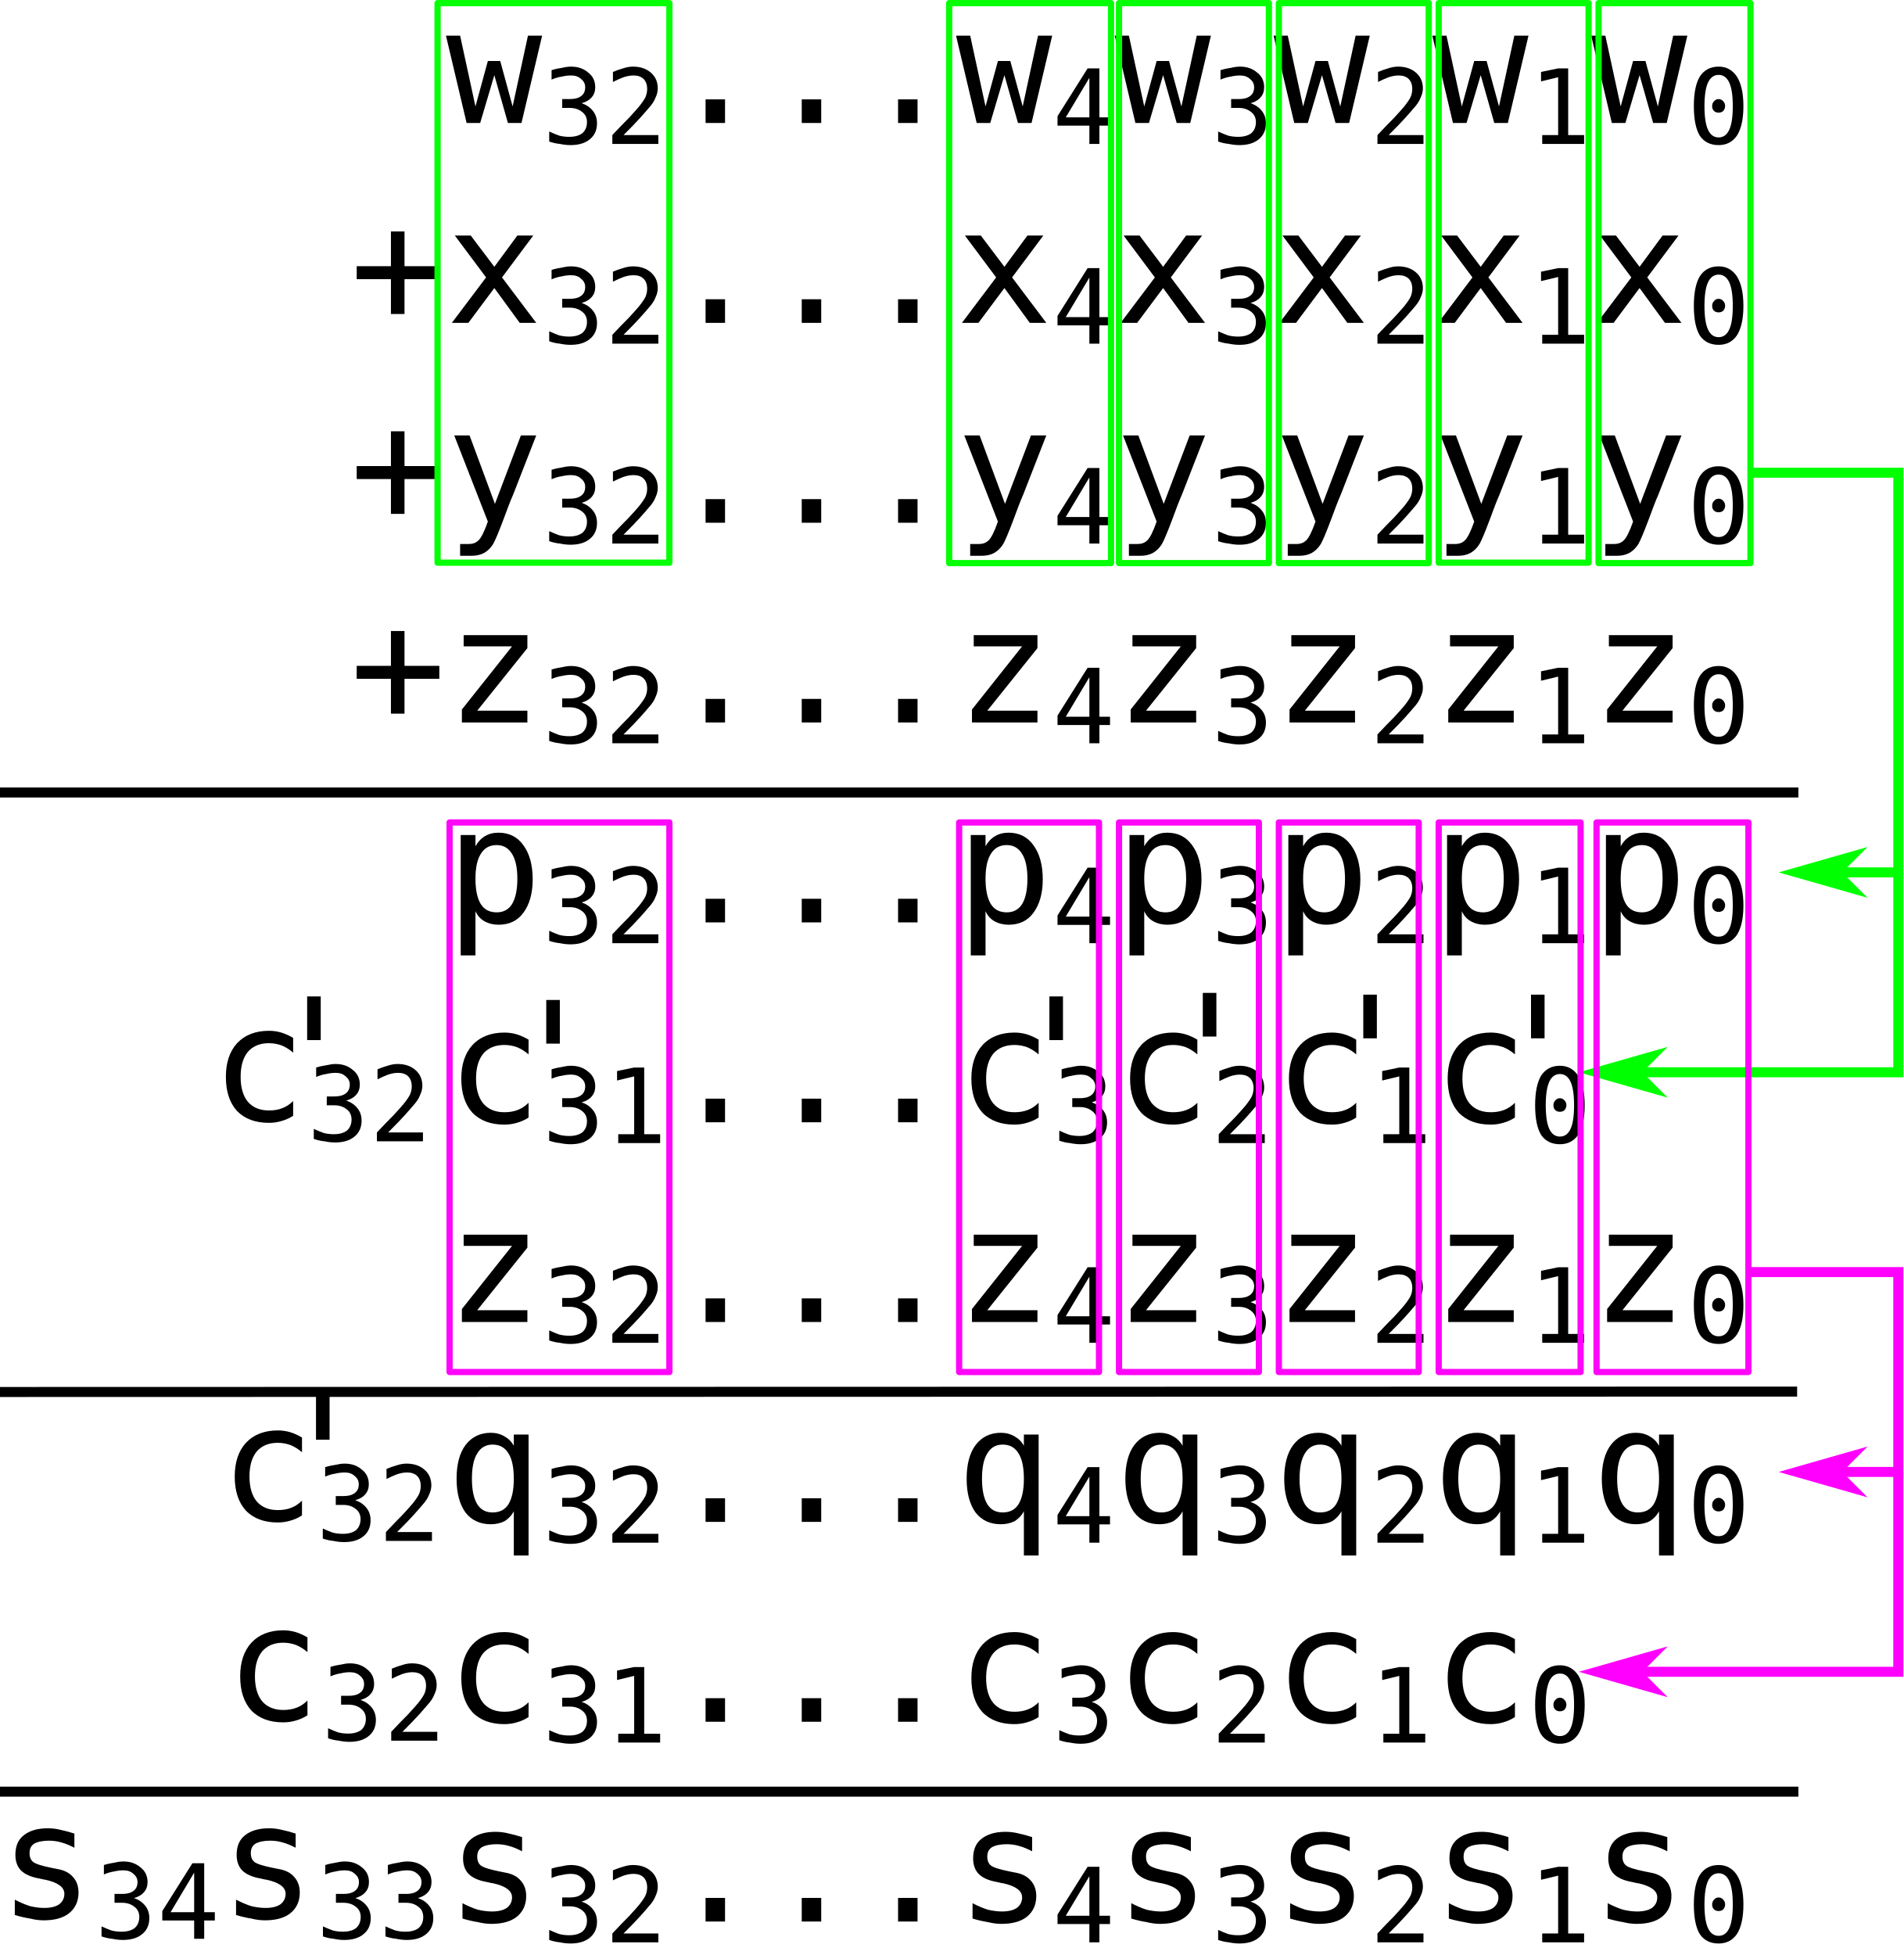
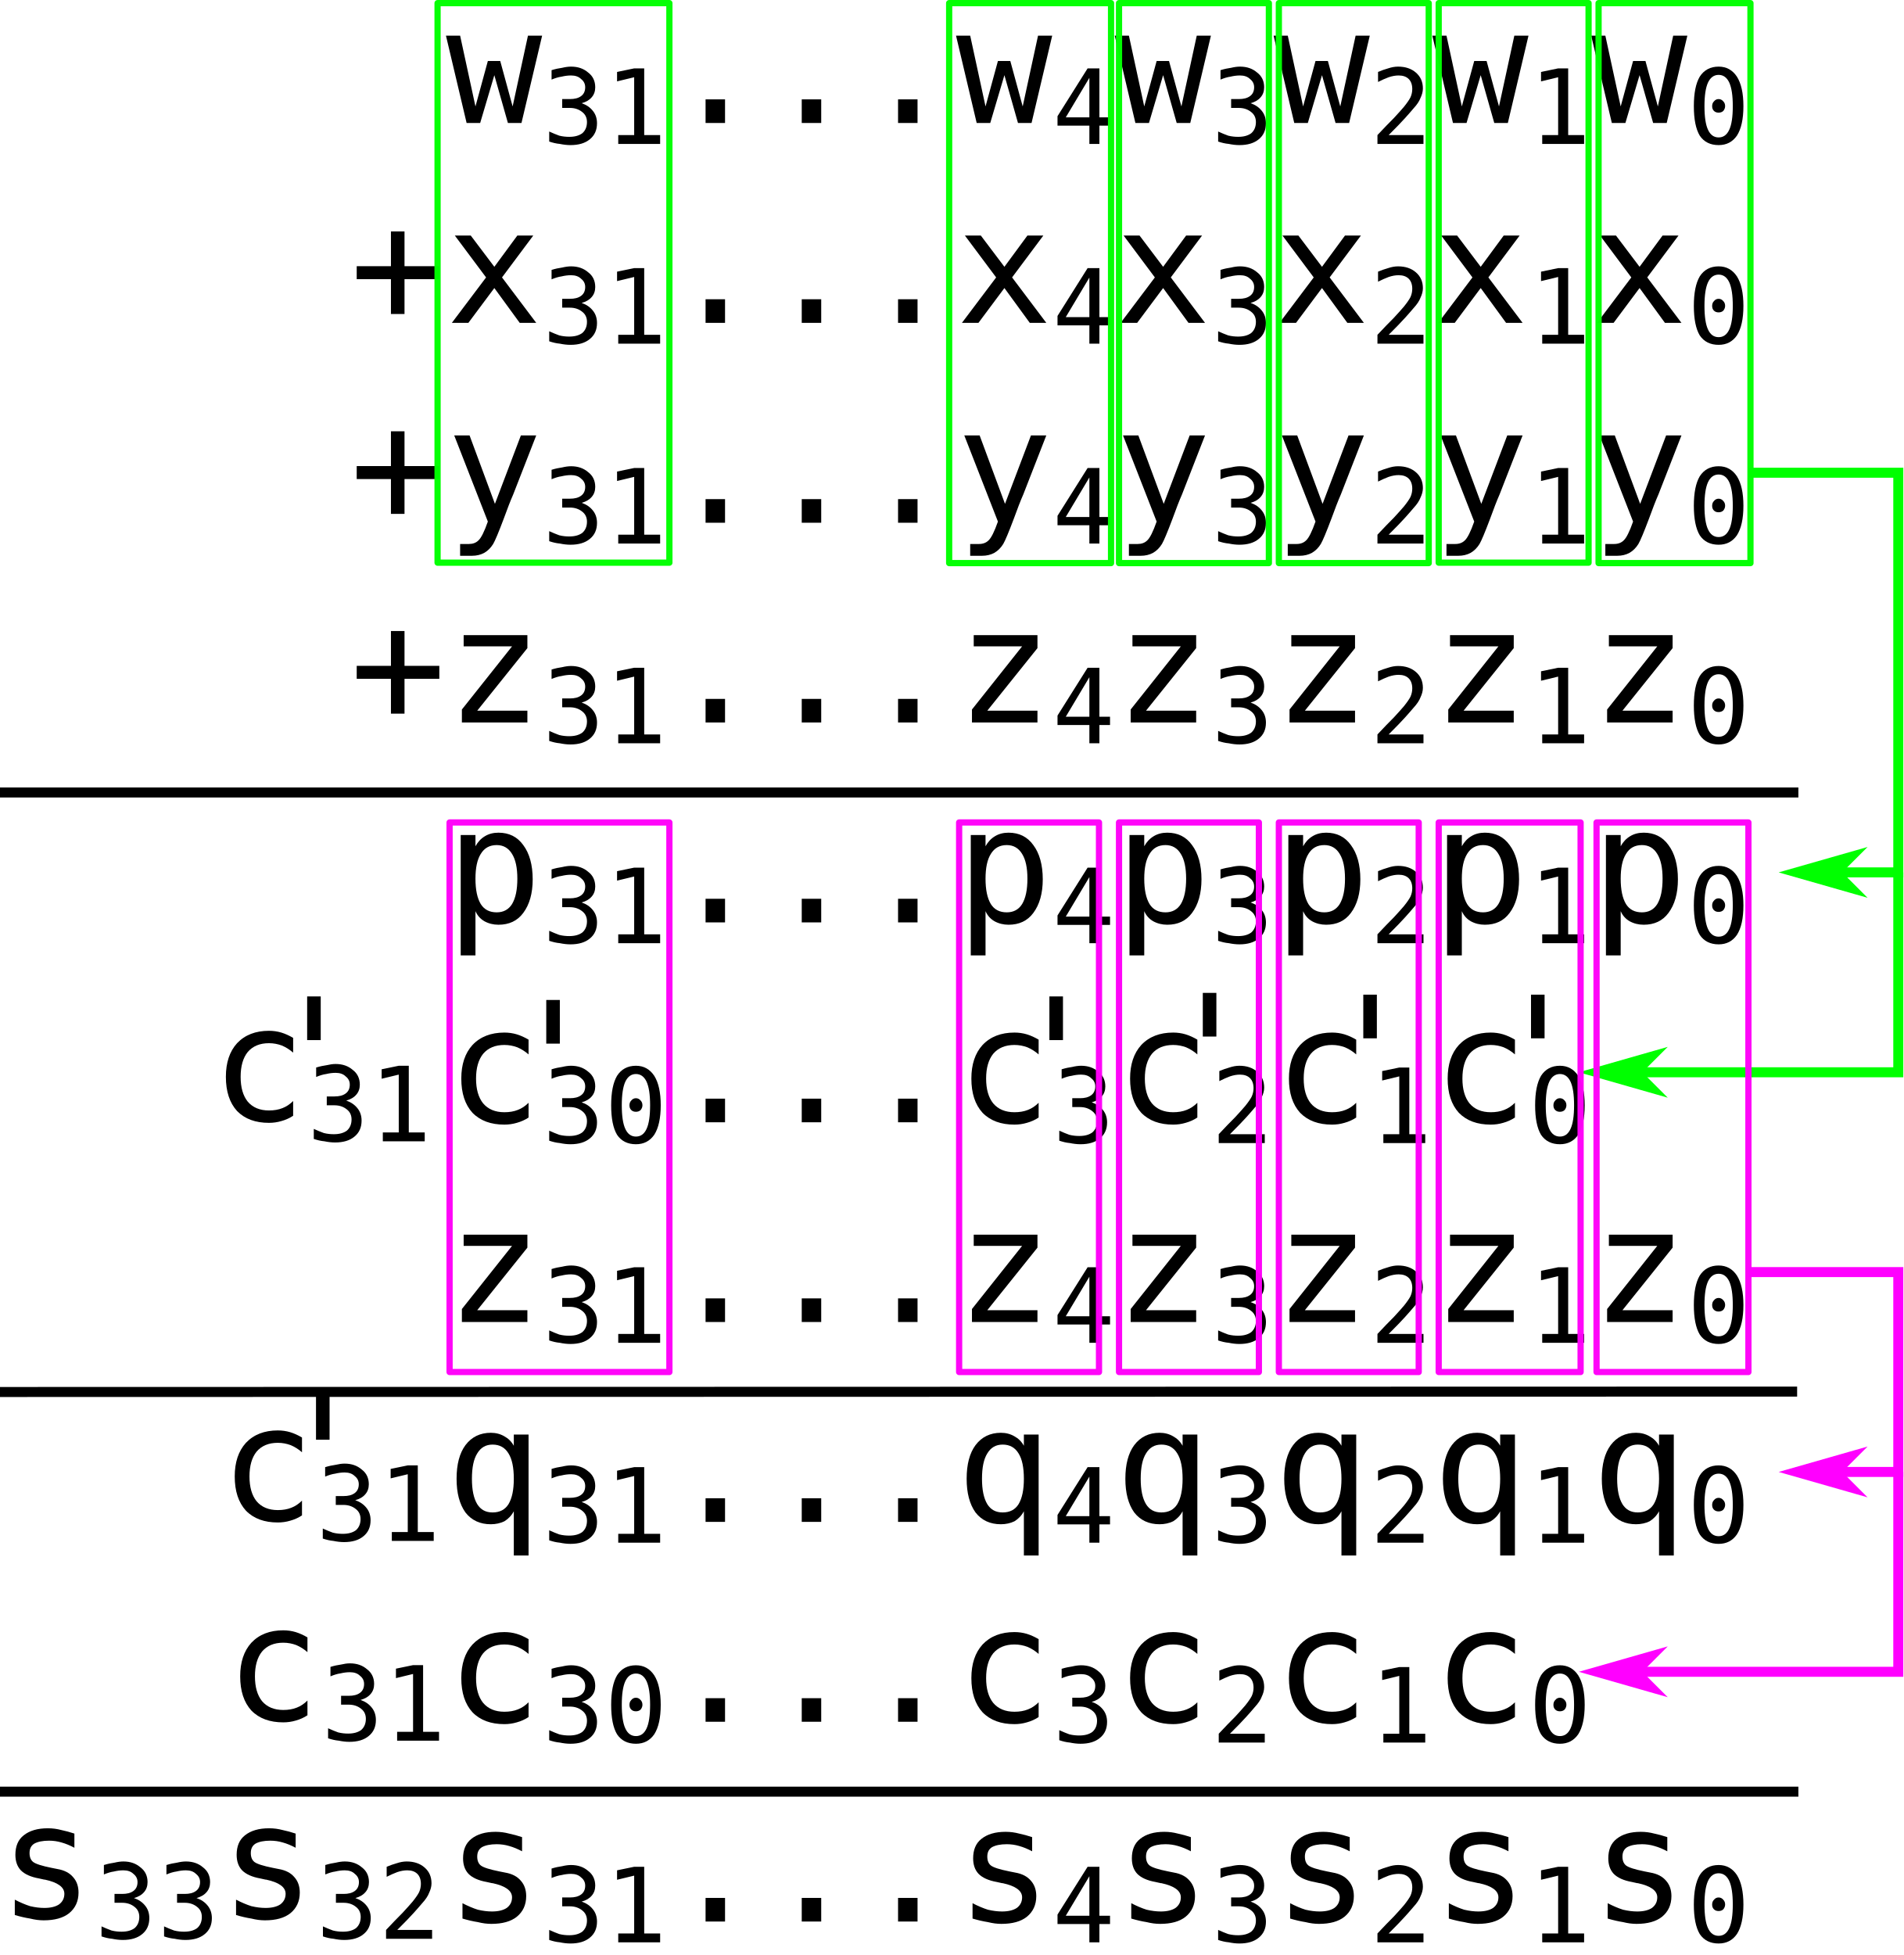
<svg xmlns="http://www.w3.org/2000/svg" width="50.403mm" height="51.768mm" viewBox="0 0 50.403 51.768" version="1.1" id="svg8">
  <defs id="defs2">
    <marker orient="auto" refY="0" refX="0" id="marker5340" style="overflow:visible">
      <path id="path5338" d="M 0,0 5,-5 -12.5,0 5,5 Z" style="fill:#00ff00;fill-opacity:1;fill-rule:evenodd;stroke:#00ff00;stroke-width:1pt;stroke-opacity:1" transform="matrix(-0.4,0,0,-0.4,-4,0)" />
    </marker>
    <marker orient="auto" refY="0" refX="0" id="marker5336" style="overflow:visible">
      <path id="path5334" d="M 0,0 5,-5 -12.5,0 5,5 Z" style="fill:#000000;fill-opacity:1;fill-rule:evenodd;stroke:#000000;stroke-width:1pt;stroke-opacity:1" transform="matrix(-0.8,0,0,-0.8,-10,0)" />
    </marker>
    <marker orient="auto" refY="0" refX="0" id="Arrow1Mend" style="overflow:visible">
      <path id="path5074" d="M 0,0 5,-5 -12.5,0 5,5 Z" style="fill:#00ff00;fill-opacity:1;fill-rule:evenodd;stroke:#00ff00;stroke-width:1pt;stroke-opacity:1" transform="matrix(-0.4,0,0,-0.4,-4,0)" />
    </marker>
    <marker orient="auto" refY="0" refX="0" id="marker5328" style="overflow:visible">
      <path id="path5068" d="M 0,0 5,-5 -12.5,0 5,5 Z" style="fill:#000000;fill-opacity:1;fill-rule:evenodd;stroke:#000000;stroke-width:1pt;stroke-opacity:1" transform="matrix(-0.8,0,0,-0.8,-10,0)" />
    </marker>
    <marker orient="auto" refY="0" refX="0" id="marker5415" style="overflow:visible">
      <path id="path5413" style="fill:#000000;fill-opacity:1;fill-rule:evenodd;stroke:#000000;stroke-width:0.625;stroke-linejoin:round;stroke-opacity:1" d="M 8.719,4.034 -2.207,0.016 8.719,-4.002 c -1.745,2.372 -1.735,5.617 -6e-7,8.035 z" transform="scale(-0.6)" />
    </marker>
    <marker orient="auto" refY="0" refX="0" id="Arrow1Lend" style="overflow:visible">
      <path id="path4780" d="M 0,0 5,-5 -12.5,0 5,5 Z" style="fill:#000000;fill-opacity:1;fill-rule:evenodd;stroke:#000000;stroke-width:1pt;stroke-opacity:1" transform="matrix(-0.8,0,0,-0.8,-10,0)" />
    </marker>
    <marker orient="auto" refY="0" refX="0" id="marker5340-6" style="overflow:visible">
      <path id="path5338-0" d="M 0,0 5,-5 -12.5,0 5,5 Z" style="fill:#ff00ff;fill-opacity:1;fill-rule:evenodd;stroke:#ff00ff;stroke-width:1pt;stroke-opacity:1" transform="matrix(-0.4,0,0,-0.4,-4,0)" />
    </marker>
    <marker orient="auto" refY="0" refX="0" id="Arrow1Mend-4" style="overflow:visible">
      <path id="path5074-1" d="M 0,0 5,-5 -12.5,0 5,5 Z" style="fill:#ff00ff;fill-opacity:1;fill-rule:evenodd;stroke:#ff00ff;stroke-width:1pt;stroke-opacity:1" transform="matrix(-0.4,0,0,-0.4,-4,0)" />
    </marker>
  </defs>
  <g id="layer1" transform="translate(-60.85414,-121.7633)">
    <text xml:space="preserve" style="font-style:normal;font-variant:normal;font-weight:normal;font-stretch:normal;font-size:4.233px;line-height:1.25;font-family:'Bitstream Vera Sans Mono';-inkscape-font-specification:'Bitstream Vera Sans Mono';letter-spacing:0px;word-spacing:0px;fill:#000000;fill-opacity:1;stroke:none;stroke-width:0.265" x="70.115" y="125.021" id="text4820">
-       <tspan id="tspan4818" x="70.115" y="125.021" style="stroke-width:0.265"> w<tspan style="font-size:65%;baseline-shift:sub" id="tspan4872">32</tspan>...w<tspan style="font-size:65%;baseline-shift:sub" id="tspan4870">4</tspan>w<tspan style="font-size:65%;baseline-shift:sub" id="tspan4864">3</tspan>w<tspan style="font-size:65%;baseline-shift:sub" id="tspan4862">2</tspan>w<tspan style="font-size:65%;baseline-shift:sub" id="tspan4856">1</tspan>w<tspan style="font-size:65%;baseline-shift:sub" id="tspan4854">0</tspan>
+       <tspan id="tspan4818" x="70.115" y="125.021" style="stroke-width:0.265"> w<tspan style="font-size:65%;baseline-shift:sub" id="tspan4872">31</tspan>...w<tspan style="font-size:65%;baseline-shift:sub" id="tspan4870">4</tspan>w<tspan style="font-size:65%;baseline-shift:sub" id="tspan4864">3</tspan>w<tspan style="font-size:65%;baseline-shift:sub" id="tspan4862">2</tspan>w<tspan style="font-size:65%;baseline-shift:sub" id="tspan4856">1</tspan>w<tspan style="font-size:65%;baseline-shift:sub" id="tspan4854">0</tspan>
      </tspan>
-       <tspan x="70.115" y="130.312" style="stroke-width:0.265" id="tspan4822">+x<tspan style="font-size:65%;baseline-shift:sub" id="tspan4874">32</tspan>...x<tspan style="font-size:65%;baseline-shift:sub" id="tspan4868">4</tspan>x<tspan style="font-size:65%;baseline-shift:sub" id="tspan4866">3</tspan>x<tspan style="font-size:65%;baseline-shift:sub" id="tspan4860">2</tspan>x<tspan style="font-size:65%;baseline-shift:sub" id="tspan4858">1</tspan>x<tspan style="font-size:65%;baseline-shift:sub" id="tspan4852">0</tspan>
+       <tspan x="70.115" y="130.312" style="stroke-width:0.265" id="tspan4822">+x<tspan style="font-size:65%;baseline-shift:sub" id="tspan4874">31</tspan>...x<tspan style="font-size:65%;baseline-shift:sub" id="tspan4868">4</tspan>x<tspan style="font-size:65%;baseline-shift:sub" id="tspan4866">3</tspan>x<tspan style="font-size:65%;baseline-shift:sub" id="tspan4860">2</tspan>x<tspan style="font-size:65%;baseline-shift:sub" id="tspan4858">1</tspan>x<tspan style="font-size:65%;baseline-shift:sub" id="tspan4852">0</tspan>
      </tspan>
-       <tspan x="70.115" y="135.604" style="stroke-width:0.265" id="tspan4824">+y<tspan style="font-size:65%;baseline-shift:sub" id="tspan4840">32</tspan>...y<tspan style="font-size:65%;baseline-shift:sub" id="tspan4842">4</tspan>y<tspan style="font-size:65%;baseline-shift:sub" id="tspan4844">3</tspan>y<tspan style="font-size:65%;baseline-shift:sub" id="tspan4846">2</tspan>y<tspan style="font-size:65%;baseline-shift:sub" id="tspan4848">1</tspan>y<tspan style="font-size:65%;baseline-shift:sub" id="tspan4850">0</tspan>
+       <tspan x="70.115" y="135.604" style="stroke-width:0.265" id="tspan4824">+y<tspan style="font-size:65%;baseline-shift:sub" id="tspan4840">31</tspan>...y<tspan style="font-size:65%;baseline-shift:sub" id="tspan4842">4</tspan>y<tspan style="font-size:65%;baseline-shift:sub" id="tspan4844">3</tspan>y<tspan style="font-size:65%;baseline-shift:sub" id="tspan4846">2</tspan>y<tspan style="font-size:65%;baseline-shift:sub" id="tspan4848">1</tspan>y<tspan style="font-size:65%;baseline-shift:sub" id="tspan4850">0</tspan>
      </tspan>
-       <tspan x="70.115" y="140.896" style="stroke-width:0.265" id="tspan4826">+z<tspan style="font-size:65%;baseline-shift:sub" id="tspan4838">32</tspan>...z<tspan style="font-size:65%;baseline-shift:sub" id="tspan4836">4</tspan>z<tspan style="font-size:65%;baseline-shift:sub" id="tspan4834">3</tspan>z<tspan style="font-size:65%;baseline-shift:sub" id="tspan4832">2</tspan>z<tspan style="font-size:65%;baseline-shift:sub" id="tspan4830">1</tspan>z<tspan style="font-size:65%;baseline-shift:sub" id="tspan4828">0</tspan>
+       <tspan x="70.115" y="140.896" style="stroke-width:0.265" id="tspan4826">+z<tspan style="font-size:65%;baseline-shift:sub" id="tspan4838">31</tspan>...z<tspan style="font-size:65%;baseline-shift:sub" id="tspan4836">4</tspan>z<tspan style="font-size:65%;baseline-shift:sub" id="tspan4834">3</tspan>z<tspan style="font-size:65%;baseline-shift:sub" id="tspan4832">2</tspan>z<tspan style="font-size:65%;baseline-shift:sub" id="tspan4830">1</tspan>z<tspan style="font-size:65%;baseline-shift:sub" id="tspan4828">0</tspan>
      </tspan>
-       <tspan x="70.115" y="146.187" style="stroke-width:0.265" id="tspan4876"> p<tspan style="font-size:65%;baseline-shift:sub" id="tspan4886">32</tspan>...p<tspan style="font-size:65%;baseline-shift:sub" id="tspan4896">4</tspan>p<tspan style="font-size:65%;baseline-shift:sub" id="tspan4898">3</tspan>p<tspan style="font-size:65%;baseline-shift:sub" id="tspan4900">2</tspan>p<tspan style="font-size:65%;baseline-shift:sub" id="tspan4902">1</tspan>p<tspan style="font-size:65%;baseline-shift:sub" id="tspan4904">0</tspan>
+       <tspan x="70.115" y="146.187" style="stroke-width:0.265" id="tspan4876"> p<tspan style="font-size:65%;baseline-shift:sub" id="tspan4886">31</tspan>...p<tspan style="font-size:65%;baseline-shift:sub" id="tspan4896">4</tspan>p<tspan style="font-size:65%;baseline-shift:sub" id="tspan4898">3</tspan>p<tspan style="font-size:65%;baseline-shift:sub" id="tspan4900">2</tspan>p<tspan style="font-size:65%;baseline-shift:sub" id="tspan4902">1</tspan>p<tspan style="font-size:65%;baseline-shift:sub" id="tspan4904">0</tspan>
      </tspan>
-       <tspan x="70.115" y="151.479" style="stroke-width:0.265" id="tspan4878"> c<tspan style="font-size:65%;baseline-shift:sub" id="tspan4888">31</tspan>...c<tspan style="font-size:65%;baseline-shift:sub" id="tspan4894">3</tspan>c<tspan style="font-size:65%;baseline-shift:sub" id="tspan4910">2</tspan>c<tspan style="font-size:65%;baseline-shift:sub" id="tspan4908">1</tspan>c<tspan style="font-size:65%;baseline-shift:sub" id="tspan4906">0</tspan>
+       <tspan x="70.115" y="151.479" style="stroke-width:0.265" id="tspan4878"> c<tspan style="font-size:65%;baseline-shift:sub" id="tspan4888">30</tspan>...c<tspan style="font-size:65%;baseline-shift:sub" id="tspan4894">3</tspan>c<tspan style="font-size:65%;baseline-shift:sub" id="tspan4910">2</tspan>c<tspan style="font-size:65%;baseline-shift:sub" id="tspan4908">1</tspan>c<tspan style="font-size:65%;baseline-shift:sub" id="tspan4906">0</tspan>
      </tspan>
-       <tspan x="70.115" y="156.771" style="stroke-width:0.265" id="tspan4880"> z<tspan style="font-size:65%;baseline-shift:sub" id="tspan4890">32</tspan>...z<tspan style="font-size:65%;baseline-shift:sub" id="tspan4892">4</tspan>z<tspan style="font-size:65%;baseline-shift:sub" id="tspan4912">3</tspan>z<tspan style="font-size:65%;baseline-shift:sub" id="tspan4914">2</tspan>z<tspan style="font-size:65%;baseline-shift:sub" id="tspan4916">1</tspan>z<tspan style="font-size:65%;baseline-shift:sub" id="tspan4918">0</tspan>
+       <tspan x="70.115" y="156.771" style="stroke-width:0.265" id="tspan4880"> z<tspan style="font-size:65%;baseline-shift:sub" id="tspan4890">31</tspan>...z<tspan style="font-size:65%;baseline-shift:sub" id="tspan4892">4</tspan>z<tspan style="font-size:65%;baseline-shift:sub" id="tspan4912">3</tspan>z<tspan style="font-size:65%;baseline-shift:sub" id="tspan4914">2</tspan>z<tspan style="font-size:65%;baseline-shift:sub" id="tspan4916">1</tspan>z<tspan style="font-size:65%;baseline-shift:sub" id="tspan4918">0</tspan>
      </tspan>
-       <tspan x="70.115" y="162.062" style="stroke-width:0.265" id="tspan4882"> q<tspan style="font-size:65%;baseline-shift:sub" id="tspan4920">32</tspan>...q<tspan style="font-size:65%;baseline-shift:sub" id="tspan4926">4</tspan>q<tspan style="font-size:65%;baseline-shift:sub" id="tspan4928">3</tspan>q<tspan style="font-size:65%;baseline-shift:sub" id="tspan4930">2</tspan>q<tspan style="font-size:65%;baseline-shift:sub" id="tspan4932">1</tspan>q<tspan style="font-size:65%;baseline-shift:sub" id="tspan4934">0</tspan>
+       <tspan x="70.115" y="162.062" style="stroke-width:0.265" id="tspan4882"> q<tspan style="font-size:65%;baseline-shift:sub" id="tspan4920">31</tspan>...q<tspan style="font-size:65%;baseline-shift:sub" id="tspan4926">4</tspan>q<tspan style="font-size:65%;baseline-shift:sub" id="tspan4928">3</tspan>q<tspan style="font-size:65%;baseline-shift:sub" id="tspan4930">2</tspan>q<tspan style="font-size:65%;baseline-shift:sub" id="tspan4932">1</tspan>q<tspan style="font-size:65%;baseline-shift:sub" id="tspan4934">0</tspan>
      </tspan>
-       <tspan x="70.115" y="167.354" style="stroke-width:0.265" id="tspan4884"> c<tspan style="font-size:65%;baseline-shift:sub" id="tspan4922">31</tspan>...c<tspan style="font-size:65%;baseline-shift:sub" id="tspan4924">3</tspan>c<tspan style="font-size:65%;baseline-shift:sub" id="tspan4940">2</tspan>c<tspan style="font-size:65%;baseline-shift:sub" id="tspan4938">1</tspan>c<tspan style="font-size:65%;baseline-shift:sub" id="tspan4936">0</tspan>
+       <tspan x="70.115" y="167.354" style="stroke-width:0.265" id="tspan4884"> c<tspan style="font-size:65%;baseline-shift:sub" id="tspan4922">30</tspan>...c<tspan style="font-size:65%;baseline-shift:sub" id="tspan4924">3</tspan>c<tspan style="font-size:65%;baseline-shift:sub" id="tspan4940">2</tspan>c<tspan style="font-size:65%;baseline-shift:sub" id="tspan4938">1</tspan>c<tspan style="font-size:65%;baseline-shift:sub" id="tspan4936">0</tspan>
      </tspan>
-       <tspan x="70.115" y="172.646" style="stroke-width:0.265" id="tspan4944"> s<tspan style="font-size:65%;baseline-shift:sub" id="tspan4958">32</tspan>...s<tspan style="font-size:65%;baseline-shift:sub" id="tspan4956">4</tspan>s<tspan style="font-size:65%;baseline-shift:sub" id="tspan4952">3</tspan>s<tspan style="font-size:65%;baseline-shift:sub" id="tspan4950">2</tspan>s<tspan style="font-size:65%;baseline-shift:sub" id="tspan4948">1</tspan>s<tspan style="font-size:65%;baseline-shift:sub" id="tspan4946">0</tspan>
+       <tspan x="70.115" y="172.646" style="stroke-width:0.265" id="tspan4944"> s<tspan style="font-size:65%;baseline-shift:sub" id="tspan4958">31</tspan>...s<tspan style="font-size:65%;baseline-shift:sub" id="tspan4956">4</tspan>s<tspan style="font-size:65%;baseline-shift:sub" id="tspan4952">3</tspan>s<tspan style="font-size:65%;baseline-shift:sub" id="tspan4950">2</tspan>s<tspan style="font-size:65%;baseline-shift:sub" id="tspan4948">1</tspan>s<tspan style="font-size:65%;baseline-shift:sub" id="tspan4946">0</tspan>
      </tspan>
    </text>
    <text xml:space="preserve" style="font-style:normal;font-variant:normal;font-weight:normal;font-stretch:normal;font-size:4.233px;line-height:1.25;font-family:'Bitstream Vera Sans Mono';-inkscape-font-specification:'Bitstream Vera Sans Mono';letter-spacing:0px;word-spacing:0px;fill:#000000;fill-opacity:1;stroke:none;stroke-width:0.265" x="66.429" y="151.432" id="text4962">
-       <tspan id="tspan4960" x="66.429" y="151.432" style="stroke-width:0.265">c<tspan style="font-size:65%;baseline-shift:sub" id="tspan4964">32</tspan>
+       <tspan id="tspan4960" x="66.429" y="151.432" style="stroke-width:0.265">c<tspan style="font-size:65%;baseline-shift:sub" id="tspan4964">31</tspan>
      </tspan>
    </text>
    <text xml:space="preserve" style="font-style:normal;font-variant:normal;font-weight:normal;font-stretch:normal;font-size:4.233px;line-height:1.25;font-family:'Bitstream Vera Sans Mono';-inkscape-font-specification:'Bitstream Vera Sans Mono';letter-spacing:0px;word-spacing:0px;fill:#000000;fill-opacity:1;stroke:none;stroke-width:0.265" x="66.807" y="167.307" id="text4962-9">
-       <tspan id="tspan4960-0" x="66.807" y="167.307" style="stroke-width:0.265">c<tspan style="font-size:2.752px;baseline-shift:sub;stroke-width:0.265" id="tspan4964-6">32</tspan>
+       <tspan id="tspan4960-0" x="66.807" y="167.307" style="stroke-width:0.265">c<tspan style="font-size:2.752px;baseline-shift:sub;stroke-width:0.265" id="tspan4964-6">31</tspan>
      </tspan>
    </text>
    <text xml:space="preserve" style="font-style:normal;font-variant:normal;font-weight:normal;font-stretch:normal;font-size:4.233px;line-height:1.25;font-family:'Bitstream Vera Sans Mono';-inkscape-font-specification:'Bitstream Vera Sans Mono';letter-spacing:0px;word-spacing:0px;fill:#000000;fill-opacity:1;stroke:none;stroke-width:0.265" x="60.807" y="172.551" id="text4962-8">
-       <tspan id="tspan4960-7" x="60.807" y="172.551" style="stroke-width:0.265">s<tspan style="font-size:65%;baseline-shift:sub" id="tspan4997">34</tspan>s<tspan style="font-size:2.752px;baseline-shift:sub;stroke-width:0.265" id="tspan4964-9">33</tspan>
+       <tspan id="tspan4960-7" x="60.807" y="172.551" style="stroke-width:0.265">s<tspan style="font-size:65%;baseline-shift:sub" id="tspan4997">33</tspan>s<tspan style="font-size:2.752px;baseline-shift:sub;stroke-width:0.265" id="tspan4964-9">32</tspan>
      </tspan>
    </text>
    <path style="fill:none;stroke:#000000;stroke-width:0.265px;stroke-linecap:butt;stroke-linejoin:miter;stroke-opacity:1" d="M 60.854,142.748 H 108.479" id="path4999" />
    <path style="fill:none;stroke:#000000;stroke-width:0.265px;stroke-linecap:butt;stroke-linejoin:miter;stroke-opacity:1" d="m 60.854,158.623 47.592,-0.011" id="path4999-0" />
    <path style="fill:none;stroke:#000000;stroke-width:0.265px;stroke-linecap:butt;stroke-linejoin:miter;stroke-opacity:1" d="M 60.854,169.206 H 108.479" id="path4999-3" />
    <rect style="opacity:0.98;fill:none;stroke:#00ff00;stroke-width:0.165;stroke-linejoin:round;stroke-miterlimit:4;stroke-dasharray:none;stroke-dashoffset:0;stroke-opacity:1" id="rect5022" width="4.022" height="14.828" x="103.188" y="121.846" />
    <rect style="opacity:0.98;fill:none;stroke:#00ff00;stroke-width:0.165;stroke-linejoin:round;stroke-miterlimit:4;stroke-dasharray:none;stroke-dashoffset:0;stroke-opacity:1" id="rect5022-3" width="3.969" height="14.817" x="98.954" y="121.846" />
    <rect style="opacity:0.98;fill:none;stroke:#00ff00;stroke-width:0.165;stroke-linejoin:round;stroke-miterlimit:4;stroke-dasharray:none;stroke-dashoffset:0;stroke-opacity:1" id="rect5022-37" width="3.969" height="14.828" x="94.721" y="121.846" />
    <rect style="opacity:0.98;fill:none;stroke:#00ff00;stroke-width:0.165;stroke-linejoin:round;stroke-miterlimit:4;stroke-dasharray:none;stroke-dashoffset:0;stroke-opacity:1" id="rect5022-32" width="3.969" height="14.828" x="90.488" y="121.846" />
    <rect style="opacity:0.98;fill:none;stroke:#00ff00;stroke-width:0.165;stroke-linejoin:round;stroke-miterlimit:4;stroke-dasharray:none;stroke-dashoffset:0;stroke-opacity:1" id="rect5022-6" width="4.287" height="14.828" x="85.99" y="121.846" />
    <rect style="opacity:0.98;fill:none;stroke:#00ff00;stroke-width:0.165;stroke-linejoin:round;stroke-miterlimit:4;stroke-dasharray:none;stroke-dashoffset:0;stroke-opacity:1" id="rect5022-5" width="6.139" height="14.817" x="72.442" y="121.846" />
    <path style="fill:none;stroke:#00ff00;stroke-width:0.265;stroke-linecap:butt;stroke-linejoin:miter;stroke-miterlimit:4;stroke-dasharray:none;stroke-opacity:1;marker-end:url(#Arrow1Mend)" d="m 107.156,134.281 h 3.969 v 10.583 h -2.646" id="path5063" />
    <path style="fill:none;stroke:#00ff00;stroke-width:0.265;stroke-linecap:butt;stroke-linejoin:miter;stroke-miterlimit:4;stroke-dasharray:none;stroke-opacity:1;marker-end:url(#marker5340)" d="m 111.125,144.865 v 5.292 h -7.938" id="path5332" />
    <rect style="opacity:0.98;fill:none;stroke:#ff00f9;stroke-width:0.165;stroke-linejoin:round;stroke-miterlimit:4;stroke-dasharray:none;stroke-dashoffset:0;stroke-opacity:1" id="rect5022-2" width="4.022" height="14.552" x="103.134" y="143.542" />
    <rect style="opacity:0.98;fill:none;stroke:#ff00f9;stroke-width:0.165;stroke-linejoin:round;stroke-miterlimit:4;stroke-dasharray:none;stroke-dashoffset:0;stroke-opacity:1" id="rect5022-2-6" width="3.758" height="14.552" x="98.954" y="143.542" />
    <rect style="opacity:0.98;fill:none;stroke:#ff00f9;stroke-width:0.165;stroke-linejoin:round;stroke-miterlimit:4;stroke-dasharray:none;stroke-dashoffset:0;stroke-opacity:1" id="rect5022-2-5" width="3.704" height="14.552" x="94.721" y="143.542" />
    <rect style="opacity:0.98;fill:none;stroke:#ff00f9;stroke-width:0.165;stroke-linejoin:round;stroke-miterlimit:4;stroke-dasharray:none;stroke-dashoffset:0;stroke-opacity:1" id="rect5022-2-5-8" width="3.704" height="14.552" x="90.488" y="143.542" />
    <rect style="opacity:0.98;fill:none;stroke:#ff00f9;stroke-width:0.165;stroke-linejoin:round;stroke-miterlimit:4;stroke-dasharray:none;stroke-dashoffset:0;stroke-opacity:1" id="rect5022-2-5-7" width="3.704" height="14.552" x="86.254" y="143.542" />
    <rect style="opacity:0.98;fill:none;stroke:#ff00f9;stroke-width:0.165;stroke-linejoin:round;stroke-miterlimit:4;stroke-dasharray:none;stroke-dashoffset:0;stroke-opacity:1" id="rect5022-2-5-9" width="5.821" height="14.552" x="72.76" y="143.542" />
    <path style="fill:none;stroke:#ff00ff;stroke-width:0.265;stroke-linecap:butt;stroke-linejoin:miter;stroke-miterlimit:4;stroke-dasharray:none;stroke-opacity:1;marker-end:url(#Arrow1Mend-4)" d="m 107.156,155.448 h 3.969 v 5.292 h -2.646" id="path5063-0" />
    <path style="fill:none;stroke:#ff00ff;stroke-width:0.265;stroke-linecap:butt;stroke-linejoin:miter;stroke-miterlimit:4;stroke-dasharray:none;stroke-opacity:1;marker-end:url(#marker5340-6)" d="m 111.125,160.74 v 5.292 h -7.938" id="path5332-4" />
    <text xml:space="preserve" style="font-style:normal;font-variant:normal;font-weight:normal;font-stretch:normal;font-size:4.233px;line-height:1.25;font-family:'Bitstream Vera Sans Mono';-inkscape-font-specification:'Bitstream Vera Sans Mono';letter-spacing:0px;word-spacing:0px;fill:#000000;fill-opacity:1;stroke:none;stroke-width:0.265" x="67.894" y="151.243" id="text5446">
      <tspan id="tspan5444" x="67.894" y="151.243" style="stroke-width:0.265">' </tspan>
    </text>
    <text xml:space="preserve" style="font-style:normal;font-variant:normal;font-weight:normal;font-stretch:normal;font-size:4.233px;line-height:1.25;font-family:'Bitstream Vera Sans Mono';-inkscape-font-specification:'Bitstream Vera Sans Mono';letter-spacing:0px;word-spacing:0px;fill:#000000;fill-opacity:1;stroke:none;stroke-width:0.265" x="74.225" y="151.337" id="text5446-8">
      <tspan id="tspan5444-7" x="74.225" y="151.337" style="stroke-width:0.265">' </tspan>
    </text>
    <text xml:space="preserve" style="font-style:normal;font-variant:normal;font-weight:normal;font-stretch:normal;font-size:4.233px;line-height:1.25;font-family:'Bitstream Vera Sans Mono';-inkscape-font-specification:'Bitstream Vera Sans Mono';letter-spacing:0px;word-spacing:0px;fill:#000000;fill-opacity:1;stroke:none;stroke-width:0.265" x="87.549" y="151.243" id="text5446-0">
      <tspan id="tspan5444-8" x="87.549" y="151.243" style="stroke-width:0.265">' </tspan>
    </text>
    <text xml:space="preserve" style="font-style:normal;font-variant:normal;font-weight:normal;font-stretch:normal;font-size:4.233px;line-height:1.25;font-family:'Bitstream Vera Sans Mono';-inkscape-font-specification:'Bitstream Vera Sans Mono';letter-spacing:0px;word-spacing:0px;fill:#000000;fill-opacity:1;stroke:none;stroke-width:0.265" x="91.612" y="151.148" id="text5446-6">
      <tspan id="tspan5444-2" x="91.612" y="151.148" style="stroke-width:0.265">' </tspan>
    </text>
    <text xml:space="preserve" style="font-style:normal;font-variant:normal;font-weight:normal;font-stretch:normal;font-size:4.233px;line-height:1.25;font-family:'Bitstream Vera Sans Mono';-inkscape-font-specification:'Bitstream Vera Sans Mono';letter-spacing:0px;word-spacing:0px;fill:#000000;fill-opacity:1;stroke:none;stroke-width:0.265" x="95.864" y="151.196" id="text5446-4">
      <tspan id="tspan5444-79" x="95.864" y="151.196" style="stroke-width:0.265">' </tspan>
    </text>
    <text xml:space="preserve" style="font-style:normal;font-variant:normal;font-weight:normal;font-stretch:normal;font-size:4.233px;line-height:1.25;font-family:'Bitstream Vera Sans Mono';-inkscape-font-specification:'Bitstream Vera Sans Mono';letter-spacing:0px;word-spacing:0px;fill:#000000;fill-opacity:1;stroke:none;stroke-width:0.265" x="100.305" y="151.196" id="text5446-3">
      <tspan id="tspan5444-9" x="100.305" y="151.196" style="stroke-width:0.265">' </tspan>
    </text>
    <text xml:space="preserve" style="font-style:normal;font-variant:normal;font-weight:normal;font-stretch:normal;font-size:4.233px;line-height:1.25;font-family:'Bitstream Vera Sans Mono';-inkscape-font-specification:'Bitstream Vera Sans Mono';letter-spacing:0px;word-spacing:0px;fill:#000000;fill-opacity:1;stroke:none;stroke-width:0.265" x="66.666" y="162.015" id="text4962-2">
-       <tspan id="tspan4960-8" x="66.666" y="162.015" style="stroke-width:0.265">c<tspan style="font-size:2.752px;baseline-shift:sub;stroke-width:0.265" id="tspan4964-3">32</tspan>
+       <tspan id="tspan4960-8" x="66.666" y="162.015" style="stroke-width:0.265">c<tspan style="font-size:2.752px;baseline-shift:sub;stroke-width:0.265" id="tspan4964-3">31</tspan>
      </tspan>
    </text>
    <text xml:space="preserve" style="font-style:normal;font-variant:normal;font-weight:normal;font-stretch:normal;font-size:4.233px;line-height:1.25;font-family:'Bitstream Vera Sans Mono';-inkscape-font-specification:'Bitstream Vera Sans Mono';letter-spacing:0px;word-spacing:0px;fill:#000000;fill-opacity:1;stroke:none;stroke-width:0.265" x="68.13" y="161.826" id="text5446-01">
      <tspan id="tspan5444-78" x="68.13" y="161.826" style="stroke-width:0.265">' </tspan>
    </text>
  </g>
</svg>
